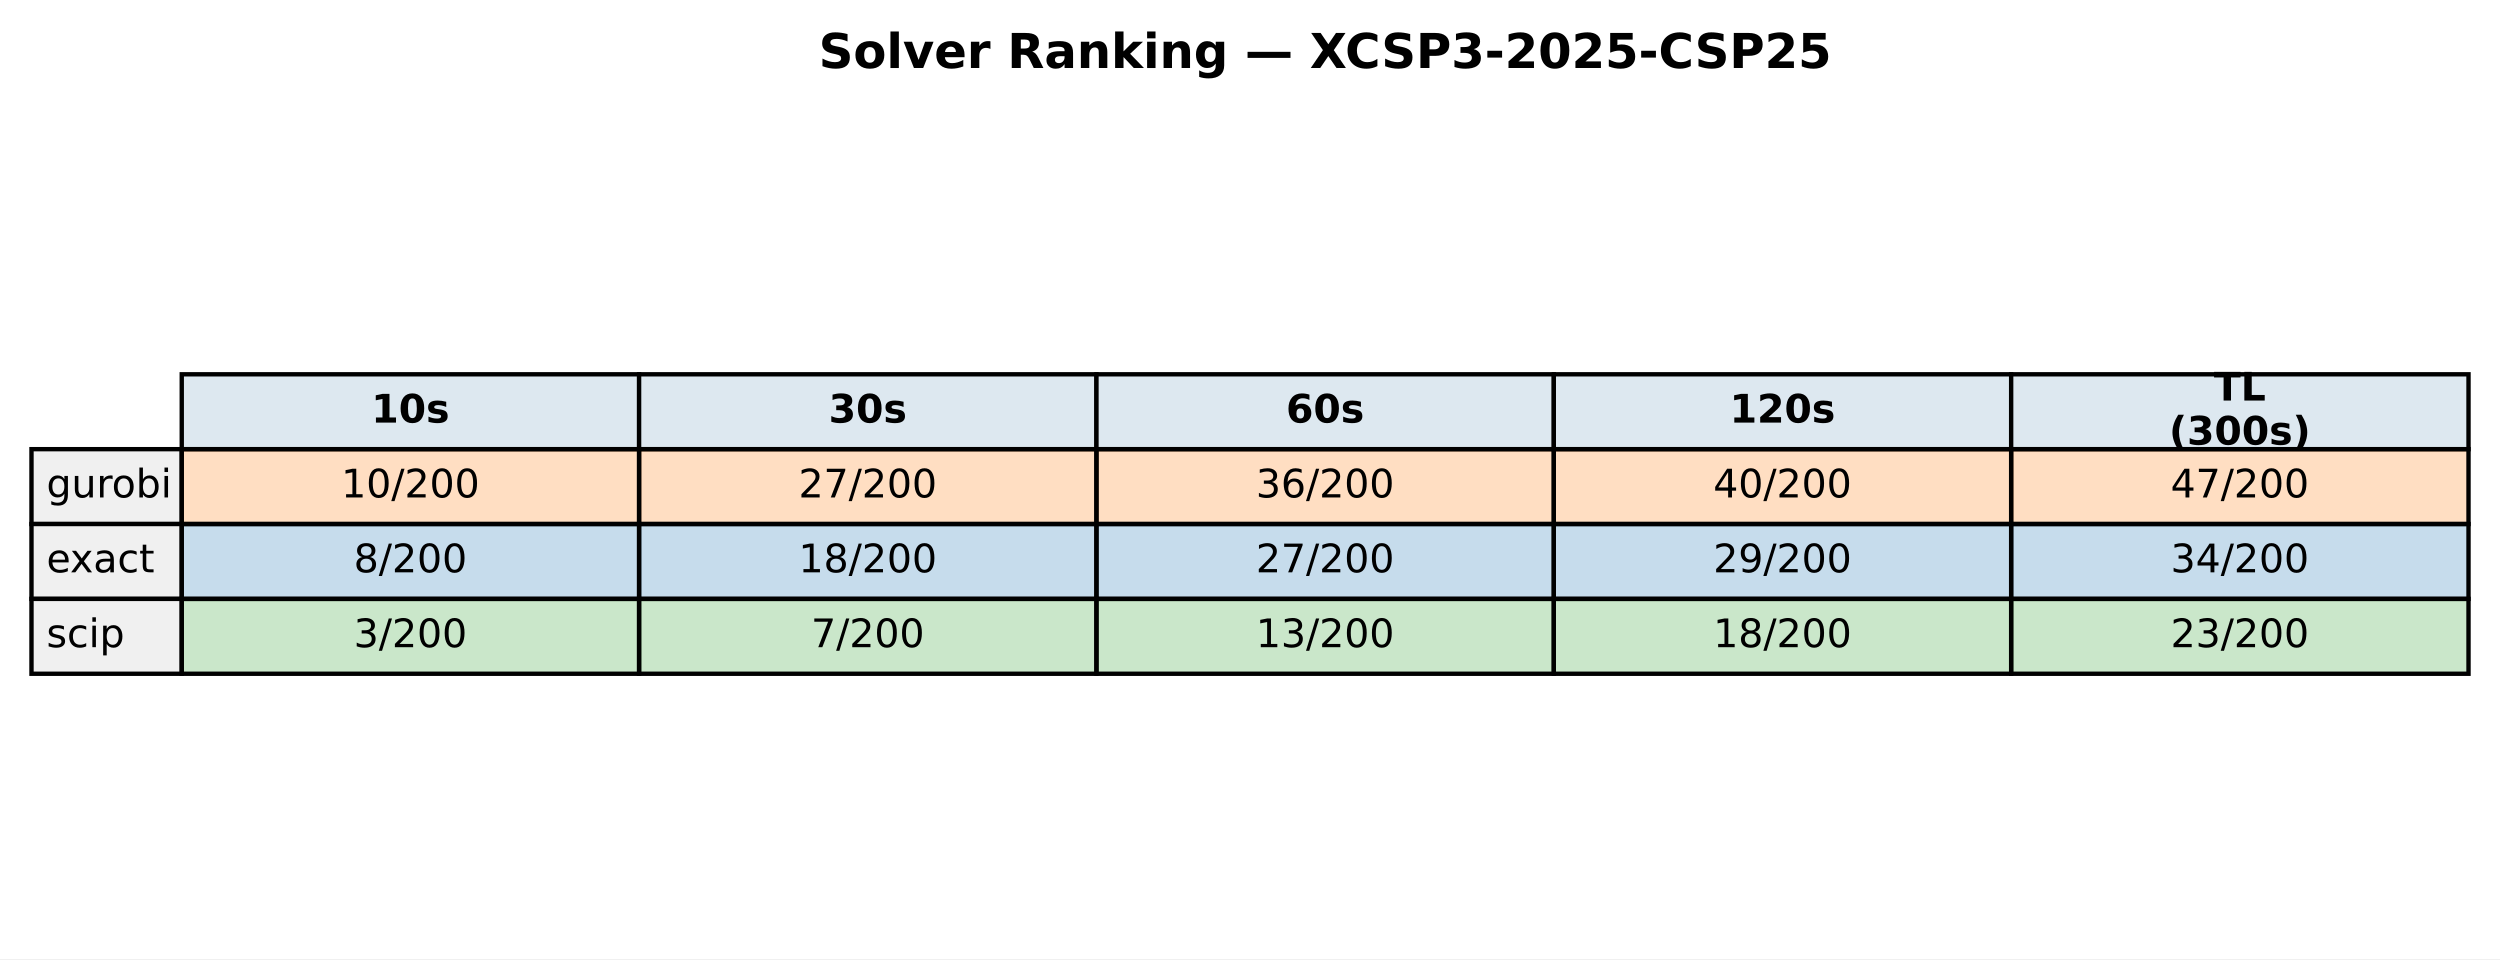
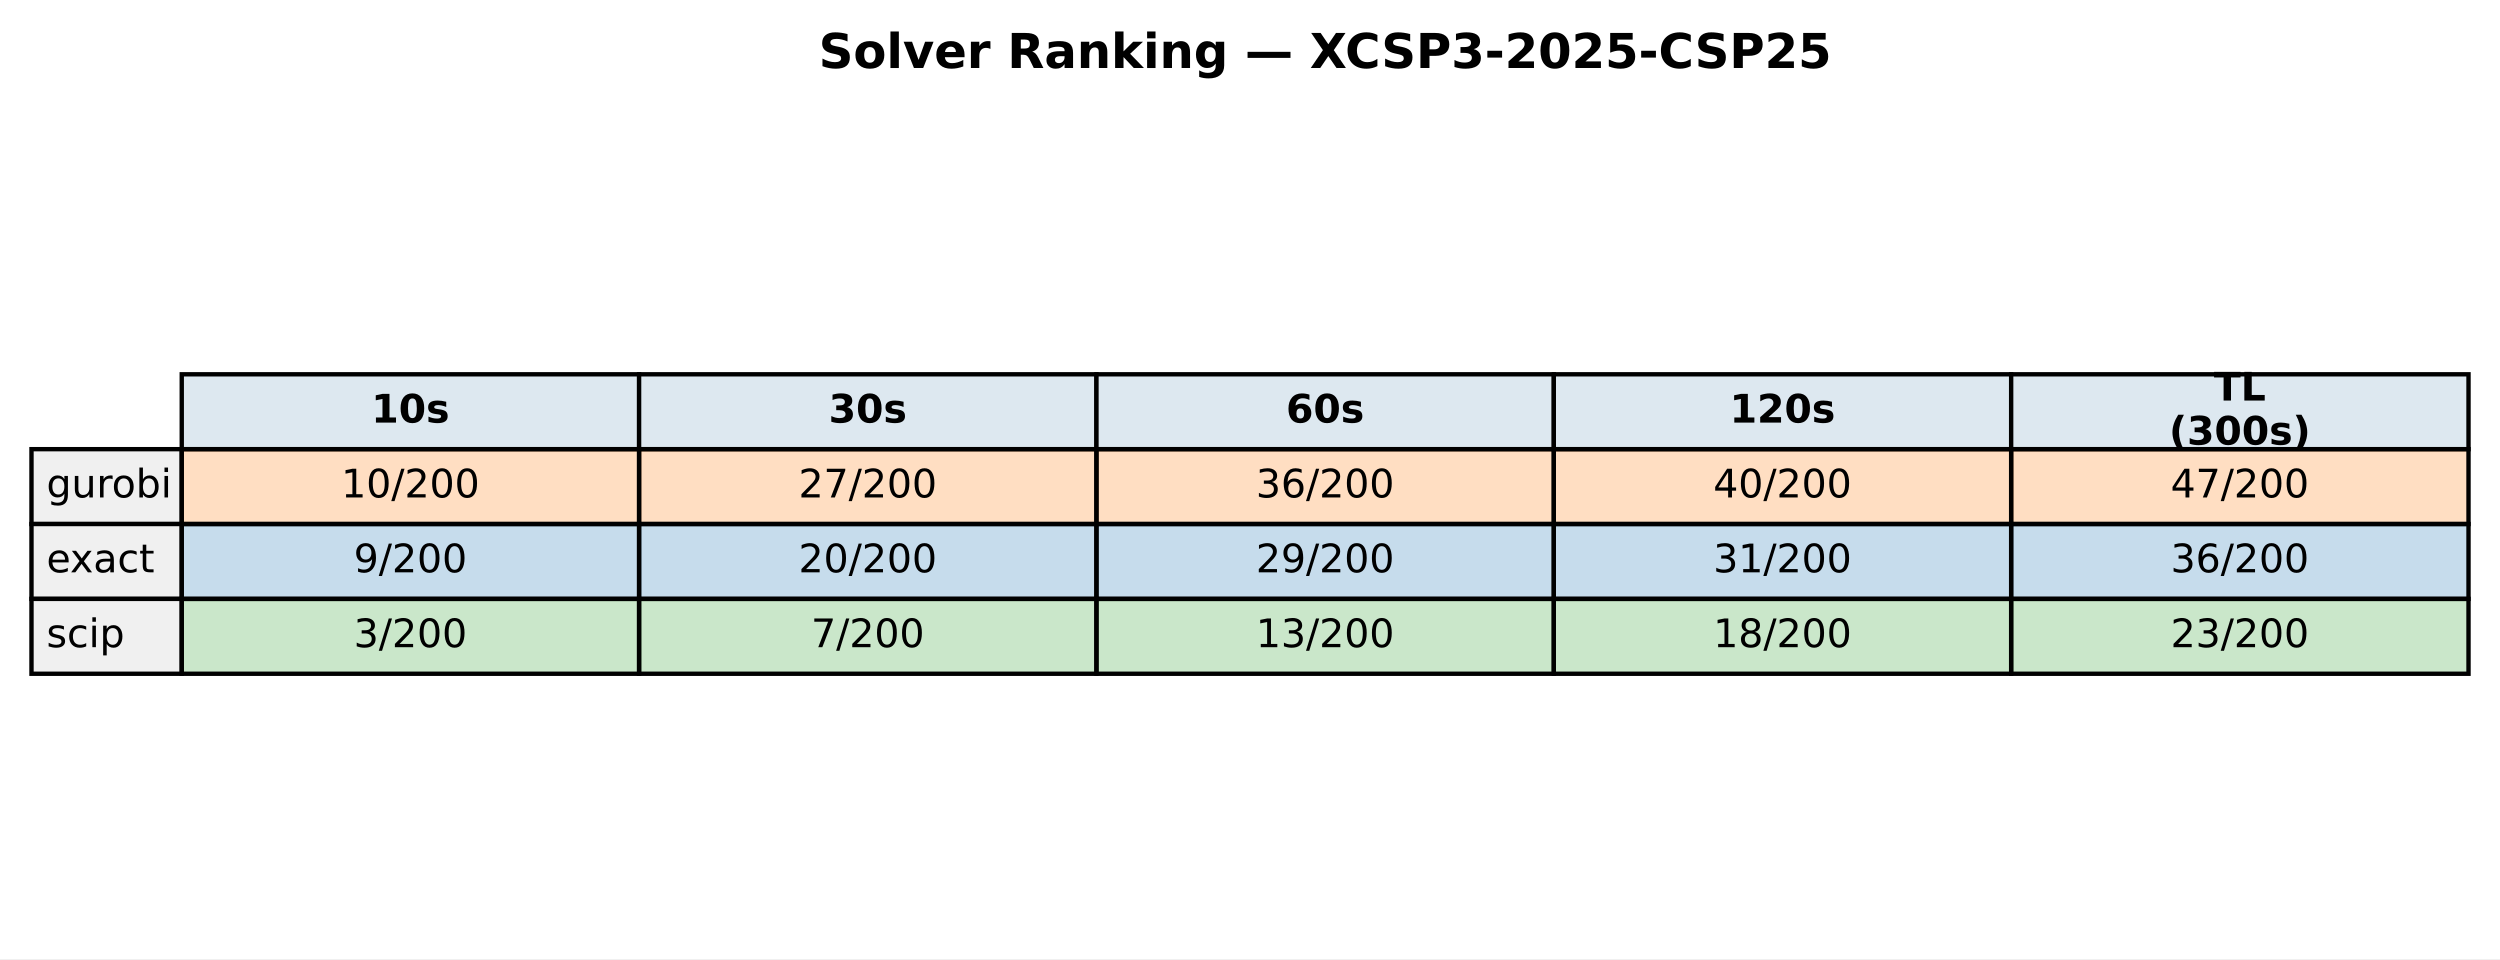
<svg xmlns="http://www.w3.org/2000/svg" xmlns:xlink="http://www.w3.org/1999/xlink" width="571.72pt" height="219.318pt" viewBox="0 0 571.72 219.318" version="1.1">
  <defs>
    <style type="text/css">*{stroke-linejoin: round; stroke-linecap: butt}</style>
  </defs>
  <g id="figure_1">
    <g id="patch_1">
      <path d="M 0 219.318  L 571.72 219.318  L 571.72 0  L 0 0  z " style="fill: #ffffff" />
    </g>
    <g id="axes_1">
      <g id="table_1">
        <g id="patch_2">
          <path d="M 41.563 102.718  L 146.154 102.718  L 146.154 85.597  L 41.563 85.597  z " style="fill: #dde8f0; stroke: #000000; stroke-linejoin: miter" />
        </g>
        <g id="text_1">
          <g transform="translate(84.91809 96.64083) scale(0.09 -0.09)">
            <defs>
              <path id="DejaVuSans-Bold-31" d="M 750 831  L 1813 831  L 1813 3847  L 722 3622  L 722 4441  L 1806 4666  L 2950 4666  L 2950 831  L 4013 831  L 4013 0  L 750 0  L 750 831  z " transform="scale(0.015625)" />
              <path id="DejaVuSans-Bold-30" d="M 2944 2338  Q 2944 3213 2780 3570  Q 2616 3928 2228 3928  Q 1841 3928 1675 3570  Q 1509 3213 1509 2338  Q 1509 1453 1675 1090  Q 1841 728 2228 728  Q 2613 728 2778 1090  Q 2944 1453 2944 2338  z M 4147 2328  Q 4147 1169 3647 539  Q 3147 -91 2228 -91  Q 1306 -91 806 539  Q 306 1169 306 2328  Q 306 3491 806 4120  Q 1306 4750 2228 4750  Q 3147 4750 3647 4120  Q 4147 3491 4147 2328  z " transform="scale(0.015625)" />
              <path id="DejaVuSans-Bold-73" d="M 3272 3391  L 3272 2541  Q 2913 2691 2578 2766  Q 2244 2841 1947 2841  Q 1628 2841 1473 2761  Q 1319 2681 1319 2516  Q 1319 2381 1436 2309  Q 1553 2238 1856 2203  L 2053 2175  Q 2913 2066 3209 1816  Q 3506 1566 3506 1031  Q 3506 472 3093 190  Q 2681 -91 1863 -91  Q 1516 -91 1145 -36  Q 775 19 384 128  L 384 978  Q 719 816 1070 734  Q 1422 653 1784 653  Q 2113 653 2278 743  Q 2444 834 2444 1013  Q 2444 1163 2330 1236  Q 2216 1309 1875 1350  L 1678 1375  Q 931 1469 631 1722  Q 331 1975 331 2491  Q 331 3047 712 3315  Q 1094 3584 1881 3584  Q 2191 3584 2531 3537  Q 2872 3491 3272 3391  z " transform="scale(0.015625)" />
            </defs>
            <use xlink:href="#DejaVuSans-Bold-31" />
            <use xlink:href="#DejaVuSans-Bold-30" transform="translate(69.58008 0)" />
            <use xlink:href="#DejaVuSans-Bold-73" transform="translate(139.1602 0)" />
          </g>
        </g>
        <g id="patch_3">
          <path d="M 146.154 102.718  L 250.746 102.718  L 250.746 85.597  L 146.154 85.597  z " style="fill: #dde8f0; stroke: #000000; stroke-linejoin: miter" />
        </g>
        <g id="text_2">
          <g transform="translate(189.5096 96.64083) scale(0.09 -0.09)">
            <defs>
              <path id="DejaVuSans-Bold-33" d="M 2981 2516  Q 3453 2394 3698 2092  Q 3944 1791 3944 1325  Q 3944 631 3412 270  Q 2881 -91 1863 -91  Q 1503 -91 1142 -33  Q 781 25 428 141  L 428 1069  Q 766 900 1098 814  Q 1431 728 1753 728  Q 2231 728 2486 893  Q 2741 1059 2741 1369  Q 2741 1688 2480 1852  Q 2219 2016 1709 2016  L 1228 2016  L 1228 2791  L 1734 2791  Q 2188 2791 2409 2933  Q 2631 3075 2631 3366  Q 2631 3634 2415 3781  Q 2200 3928 1806 3928  Q 1516 3928 1219 3862  Q 922 3797 628 3669  L 628 4550  Q 984 4650 1334 4700  Q 1684 4750 2022 4750  Q 2931 4750 3382 4451  Q 3834 4153 3834 3553  Q 3834 3144 3618 2883  Q 3403 2622 2981 2516  z " transform="scale(0.015625)" />
            </defs>
            <use xlink:href="#DejaVuSans-Bold-33" />
            <use xlink:href="#DejaVuSans-Bold-30" transform="translate(69.58008 0)" />
            <use xlink:href="#DejaVuSans-Bold-73" transform="translate(139.1602 0)" />
          </g>
        </g>
        <g id="patch_4">
          <path d="M 250.746 102.718  L 355.337 102.718  L 355.337 85.597  L 250.746 85.597  z " style="fill: #dde8f0; stroke: #000000; stroke-linejoin: miter" />
        </g>
        <g id="text_3">
          <g transform="translate(294.1011 96.64083) scale(0.09 -0.09)">
            <defs>
              <path id="DejaVuSans-Bold-36" d="M 2316 2303  Q 2000 2303 1842 2098  Q 1684 1894 1684 1484  Q 1684 1075 1842 870  Q 2000 666 2316 666  Q 2634 666 2792 870  Q 2950 1075 2950 1484  Q 2950 1894 2792 2098  Q 2634 2303 2316 2303  z M 3803 4544  L 3803 3681  Q 3506 3822 3243 3889  Q 2981 3956 2731 3956  Q 2194 3956 1894 3657  Q 1594 3359 1544 2772  Q 1750 2925 1990 3001  Q 2231 3078 2516 3078  Q 3231 3078 3670 2659  Q 4109 2241 4109 1563  Q 4109 813 3618 361  Q 3128 -91 2303 -91  Q 1394 -91 895 523  Q 397 1138 397 2266  Q 397 3422 980 4083  Q 1563 4744 2578 4744  Q 2900 4744 3203 4694  Q 3506 4644 3803 4544  z " transform="scale(0.015625)" />
            </defs>
            <use xlink:href="#DejaVuSans-Bold-36" />
            <use xlink:href="#DejaVuSans-Bold-30" transform="translate(69.58008 0)" />
            <use xlink:href="#DejaVuSans-Bold-73" transform="translate(139.1602 0)" />
          </g>
        </g>
        <g id="patch_5">
          <path d="M 355.337 102.718  L 459.929 102.718  L 459.929 85.597  L 355.337 85.597  z " style="fill: #dde8f0; stroke: #000000; stroke-linejoin: miter" />
        </g>
        <g id="text_4">
          <g transform="translate(395.5616 96.64083) scale(0.09 -0.09)">
            <defs>
              <path id="DejaVuSans-Bold-32" d="M 1844 884  L 3897 884  L 3897 0  L 506 0  L 506 884  L 2209 2388  Q 2438 2594 2547 2791  Q 2656 2988 2656 3200  Q 2656 3528 2436 3728  Q 2216 3928 1850 3928  Q 1569 3928 1234 3808  Q 900 3688 519 3450  L 519 4475  Q 925 4609 1322 4679  Q 1719 4750 2100 4750  Q 2938 4750 3402 4381  Q 3866 4013 3866 3353  Q 3866 2972 3669 2642  Q 3472 2313 2841 1759  L 1844 884  z " transform="scale(0.015625)" />
            </defs>
            <use xlink:href="#DejaVuSans-Bold-31" />
            <use xlink:href="#DejaVuSans-Bold-32" transform="translate(69.58008 0)" />
            <use xlink:href="#DejaVuSans-Bold-30" transform="translate(139.1602 0)" />
            <use xlink:href="#DejaVuSans-Bold-73" transform="translate(208.7402 0)" />
          </g>
        </g>
        <g id="patch_6">
          <path d="M 459.929 102.718  L 564.52 102.718  L 564.52 85.597  L 459.929 85.597  z " style="fill: #dde8f0; stroke: #000000; stroke-linejoin: miter" />
        </g>
        <g id="text_5">
          <g transform="translate(506.2872 91.60181) scale(0.09 -0.09)">
            <defs>
              <path id="DejaVuSans-Bold-54" d="M 31 4666  L 4331 4666  L 4331 3756  L 2784 3756  L 2784 0  L 1581 0  L 1581 3756  L 31 3756  L 31 4666  z " transform="scale(0.015625)" />
              <path id="DejaVuSans-Bold-4c" d="M 588 4666  L 1791 4666  L 1791 909  L 3903 909  L 3903 0  L 588 0  L 588 4666  z " transform="scale(0.015625)" />
            </defs>
            <use xlink:href="#DejaVuSans-Bold-54" />
            <use xlink:href="#DejaVuSans-Bold-4c" transform="translate(68.21289 0)" />
          </g>
          <g transform="translate(496.0399 101.6798) scale(0.09 -0.09)">
            <defs>
              <path id="DejaVuSans-Bold-28" d="M 2413 -844  L 1484 -844  Q 1006 -72 778 623  Q 550 1319 550 2003  Q 550 2688 779 3389  Q 1009 4091 1484 4856  L 2413 4856  Q 2013 4116 1813 3408  Q 1613 2700 1613 2009  Q 1613 1319 1811 609  Q 2009 -100 2413 -844  z " transform="scale(0.015625)" />
              <path id="DejaVuSans-Bold-29" d="M 513 -844  Q 913 -100 1113 609  Q 1313 1319 1313 2009  Q 1313 2700 1113 3408  Q 913 4116 513 4856  L 1441 4856  Q 1916 4091 2145 3389  Q 2375 2688 2375 2003  Q 2375 1319 2147 623  Q 1919 -72 1441 -844  L 513 -844  z " transform="scale(0.015625)" />
            </defs>
            <use xlink:href="#DejaVuSans-Bold-28" />
            <use xlink:href="#DejaVuSans-Bold-33" transform="translate(45.70312 0)" />
            <use xlink:href="#DejaVuSans-Bold-30" transform="translate(115.2832 0)" />
            <use xlink:href="#DejaVuSans-Bold-30" transform="translate(184.8633 0)" />
            <use xlink:href="#DejaVuSans-Bold-73" transform="translate(254.4434 0)" />
            <use xlink:href="#DejaVuSans-Bold-29" transform="translate(313.9648 0)" />
          </g>
        </g>
        <g id="patch_7">
          <path d="M 7.2 119.838  L 41.563 119.838  L 41.563 102.718  L 7.2 102.718  z " style="fill: #f0f0f0; stroke: #000000; stroke-linejoin: miter" />
        </g>
        <g id="text_6">
          <g transform="translate(10.63626 113.7614) scale(0.09 -0.09)">
            <defs>
              <path id="DejaVuSans-67" d="M 2906 1791  Q 2906 2416 2648 2759  Q 2391 3103 1925 3103  Q 1463 3103 1205 2759  Q 947 2416 947 1791  Q 947 1169 1205 825  Q 1463 481 1925 481  Q 2391 481 2648 825  Q 2906 1169 2906 1791  z M 3481 434  Q 3481 -459 3084 -895  Q 2688 -1331 1869 -1331  Q 1566 -1331 1297 -1286  Q 1028 -1241 775 -1147  L 775 -588  Q 1028 -725 1275 -790  Q 1522 -856 1778 -856  Q 2344 -856 2625 -561  Q 2906 -266 2906 331  L 2906 616  Q 2728 306 2450 153  Q 2172 0 1784 0  Q 1141 0 747 490  Q 353 981 353 1791  Q 353 2603 747 3093  Q 1141 3584 1784 3584  Q 2172 3584 2450 3431  Q 2728 3278 2906 2969  L 2906 3500  L 3481 3500  L 3481 434  z " transform="scale(0.015625)" />
              <path id="DejaVuSans-75" d="M 544 1381  L 544 3500  L 1119 3500  L 1119 1403  Q 1119 906 1312 657  Q 1506 409 1894 409  Q 2359 409 2629 706  Q 2900 1003 2900 1516  L 2900 3500  L 3475 3500  L 3475 0  L 2900 0  L 2900 538  Q 2691 219 2414 64  Q 2138 -91 1772 -91  Q 1169 -91 856 284  Q 544 659 544 1381  z M 1991 3584  L 1991 3584  z " transform="scale(0.015625)" />
              <path id="DejaVuSans-72" d="M 2631 2963  Q 2534 3019 2420 3045  Q 2306 3072 2169 3072  Q 1681 3072 1420 2755  Q 1159 2438 1159 1844  L 1159 0  L 581 0  L 581 3500  L 1159 3500  L 1159 2956  Q 1341 3275 1631 3429  Q 1922 3584 2338 3584  Q 2397 3584 2469 3576  Q 2541 3569 2628 3553  L 2631 2963  z " transform="scale(0.015625)" />
              <path id="DejaVuSans-6f" d="M 1959 3097  Q 1497 3097 1228 2736  Q 959 2375 959 1747  Q 959 1119 1226 758  Q 1494 397 1959 397  Q 2419 397 2687 759  Q 2956 1122 2956 1747  Q 2956 2369 2687 2733  Q 2419 3097 1959 3097  z M 1959 3584  Q 2709 3584 3137 3096  Q 3566 2609 3566 1747  Q 3566 888 3137 398  Q 2709 -91 1959 -91  Q 1206 -91 779 398  Q 353 888 353 1747  Q 353 2609 779 3096  Q 1206 3584 1959 3584  z " transform="scale(0.015625)" />
              <path id="DejaVuSans-62" d="M 3116 1747  Q 3116 2381 2855 2742  Q 2594 3103 2138 3103  Q 1681 3103 1420 2742  Q 1159 2381 1159 1747  Q 1159 1113 1420 752  Q 1681 391 2138 391  Q 2594 391 2855 752  Q 3116 1113 3116 1747  z M 1159 2969  Q 1341 3281 1617 3432  Q 1894 3584 2278 3584  Q 2916 3584 3314 3078  Q 3713 2572 3713 1747  Q 3713 922 3314 415  Q 2916 -91 2278 -91  Q 1894 -91 1617 61  Q 1341 213 1159 525  L 1159 0  L 581 0  L 581 4863  L 1159 4863  L 1159 2969  z " transform="scale(0.015625)" />
              <path id="DejaVuSans-69" d="M 603 3500  L 1178 3500  L 1178 0  L 603 0  L 603 3500  z M 603 4863  L 1178 4863  L 1178 4134  L 603 4134  L 603 4863  z " transform="scale(0.015625)" />
            </defs>
            <use xlink:href="#DejaVuSans-67" />
            <use xlink:href="#DejaVuSans-75" transform="translate(63.47656 0)" />
            <use xlink:href="#DejaVuSans-72" transform="translate(126.8555 0)" />
            <use xlink:href="#DejaVuSans-6f" transform="translate(165.7188 0)" />
            <use xlink:href="#DejaVuSans-62" transform="translate(226.9004 0)" />
            <use xlink:href="#DejaVuSans-69" transform="translate(290.377 0)" />
          </g>
        </g>
        <g id="patch_8">
          <path d="M 41.563 119.838  L 146.154 119.838  L 146.154 102.718  L 41.563 102.718  z " style="fill: #ff7f0e; fill-opacity: 0.25; stroke: #000000; stroke-linejoin: miter" />
        </g>
        <g id="text_7">
          <g transform="translate(78.02676 113.7614) scale(0.09 -0.09)">
            <defs>
              <path id="DejaVuSans-31" d="M 794 531  L 1825 531  L 1825 4091  L 703 3866  L 703 4441  L 1819 4666  L 2450 4666  L 2450 531  L 3481 531  L 3481 0  L 794 0  L 794 531  z " transform="scale(0.015625)" />
              <path id="DejaVuSans-30" d="M 2034 4250  Q 1547 4250 1301 3770  Q 1056 3291 1056 2328  Q 1056 1369 1301 889  Q 1547 409 2034 409  Q 2525 409 2770 889  Q 3016 1369 3016 2328  Q 3016 3291 2770 3770  Q 2525 4250 2034 4250  z M 2034 4750  Q 2819 4750 3233 4129  Q 3647 3509 3647 2328  Q 3647 1150 3233 529  Q 2819 -91 2034 -91  Q 1250 -91 836 529  Q 422 1150 422 2328  Q 422 3509 836 4129  Q 1250 4750 2034 4750  z " transform="scale(0.015625)" />
              <path id="DejaVuSans-2f" d="M 1625 4666  L 2156 4666  L 531 -594  L 0 -594  L 1625 4666  z " transform="scale(0.015625)" />
              <path id="DejaVuSans-32" d="M 1228 531  L 3431 531  L 3431 0  L 469 0  L 469 531  Q 828 903 1448 1529  Q 2069 2156 2228 2338  Q 2531 2678 2651 2914  Q 2772 3150 2772 3378  Q 2772 3750 2511 3984  Q 2250 4219 1831 4219  Q 1534 4219 1204 4116  Q 875 4013 500 3803  L 500 4441  Q 881 4594 1212 4672  Q 1544 4750 1819 4750  Q 2544 4750 2975 4387  Q 3406 4025 3406 3419  Q 3406 3131 3298 2873  Q 3191 2616 2906 2266  Q 2828 2175 2409 1742  Q 1991 1309 1228 531  z " transform="scale(0.015625)" />
            </defs>
            <use xlink:href="#DejaVuSans-31" />
            <use xlink:href="#DejaVuSans-30" transform="translate(63.62305 0)" />
            <use xlink:href="#DejaVuSans-2f" transform="translate(127.2461 0)" />
            <use xlink:href="#DejaVuSans-32" transform="translate(160.9375 0)" />
            <use xlink:href="#DejaVuSans-30" transform="translate(224.5605 0)" />
            <use xlink:href="#DejaVuSans-30" transform="translate(288.1836 0)" />
          </g>
        </g>
        <g id="patch_9">
          <path d="M 146.154 119.838  L 250.746 119.838  L 250.746 102.718  L 146.154 102.718  z " style="fill: #ff7f0e; fill-opacity: 0.25; stroke: #000000; stroke-linejoin: miter" />
        </g>
        <g id="text_8">
          <g transform="translate(182.6183 113.7614) scale(0.09 -0.09)">
            <defs>
              <path id="DejaVuSans-37" d="M 525 4666  L 3525 4666  L 3525 4397  L 1831 0  L 1172 0  L 2766 4134  L 525 4134  L 525 4666  z " transform="scale(0.015625)" />
            </defs>
            <use xlink:href="#DejaVuSans-32" />
            <use xlink:href="#DejaVuSans-37" transform="translate(63.62305 0)" />
            <use xlink:href="#DejaVuSans-2f" transform="translate(127.2461 0)" />
            <use xlink:href="#DejaVuSans-32" transform="translate(160.9375 0)" />
            <use xlink:href="#DejaVuSans-30" transform="translate(224.5605 0)" />
            <use xlink:href="#DejaVuSans-30" transform="translate(288.1836 0)" />
          </g>
        </g>
        <g id="patch_10">
          <path d="M 250.746 119.838  L 355.337 119.838  L 355.337 102.718  L 250.746 102.718  z " style="fill: #ff7f0e; fill-opacity: 0.25; stroke: #000000; stroke-linejoin: miter" />
        </g>
        <g id="text_9">
          <g transform="translate(287.2098 113.7614) scale(0.09 -0.09)">
            <defs>
              <path id="DejaVuSans-33" d="M 2597 2516  Q 3050 2419 3304 2112  Q 3559 1806 3559 1356  Q 3559 666 3084 287  Q 2609 -91 1734 -91  Q 1441 -91 1130 -33  Q 819 25 488 141  L 488 750  Q 750 597 1062 519  Q 1375 441 1716 441  Q 2309 441 2620 675  Q 2931 909 2931 1356  Q 2931 1769 2642 2001  Q 2353 2234 1838 2234  L 1294 2234  L 1294 2753  L 1863 2753  Q 2328 2753 2575 2939  Q 2822 3125 2822 3475  Q 2822 3834 2567 4026  Q 2313 4219 1838 4219  Q 1578 4219 1281 4162  Q 984 4106 628 3988  L 628 4550  Q 988 4650 1302 4700  Q 1616 4750 1894 4750  Q 2613 4750 3031 4423  Q 3450 4097 3450 3541  Q 3450 3153 3228 2886  Q 3006 2619 2597 2516  z " transform="scale(0.015625)" />
              <path id="DejaVuSans-36" d="M 2113 2584  Q 1688 2584 1439 2293  Q 1191 2003 1191 1497  Q 1191 994 1439 701  Q 1688 409 2113 409  Q 2538 409 2786 701  Q 3034 994 3034 1497  Q 3034 2003 2786 2293  Q 2538 2584 2113 2584  z M 3366 4563  L 3366 3988  Q 3128 4100 2886 4159  Q 2644 4219 2406 4219  Q 1781 4219 1451 3797  Q 1122 3375 1075 2522  Q 1259 2794 1537 2939  Q 1816 3084 2150 3084  Q 2853 3084 3261 2657  Q 3669 2231 3669 1497  Q 3669 778 3244 343  Q 2819 -91 2113 -91  Q 1303 -91 875 529  Q 447 1150 447 2328  Q 447 3434 972 4092  Q 1497 4750 2381 4750  Q 2619 4750 2861 4703  Q 3103 4656 3366 4563  z " transform="scale(0.015625)" />
            </defs>
            <use xlink:href="#DejaVuSans-33" />
            <use xlink:href="#DejaVuSans-36" transform="translate(63.62305 0)" />
            <use xlink:href="#DejaVuSans-2f" transform="translate(127.2461 0)" />
            <use xlink:href="#DejaVuSans-32" transform="translate(160.9375 0)" />
            <use xlink:href="#DejaVuSans-30" transform="translate(224.5605 0)" />
            <use xlink:href="#DejaVuSans-30" transform="translate(288.1836 0)" />
          </g>
        </g>
        <g id="patch_11">
          <path d="M 355.337 119.838  L 459.929 119.838  L 459.929 102.718  L 355.337 102.718  z " style="fill: #ff7f0e; fill-opacity: 0.25; stroke: #000000; stroke-linejoin: miter" />
        </g>
        <g id="text_10">
          <g transform="translate(391.8013 113.7614) scale(0.09 -0.09)">
            <defs>
              <path id="DejaVuSans-34" d="M 2419 4116  L 825 1625  L 2419 1625  L 2419 4116  z M 2253 4666  L 3047 4666  L 3047 1625  L 3713 1625  L 3713 1100  L 3047 1100  L 3047 0  L 2419 0  L 2419 1100  L 313 1100  L 313 1709  L 2253 4666  z " transform="scale(0.015625)" />
            </defs>
            <use xlink:href="#DejaVuSans-34" />
            <use xlink:href="#DejaVuSans-30" transform="translate(63.62305 0)" />
            <use xlink:href="#DejaVuSans-2f" transform="translate(127.2461 0)" />
            <use xlink:href="#DejaVuSans-32" transform="translate(160.9375 0)" />
            <use xlink:href="#DejaVuSans-30" transform="translate(224.5605 0)" />
            <use xlink:href="#DejaVuSans-30" transform="translate(288.1836 0)" />
          </g>
        </g>
        <g id="patch_12">
          <path d="M 459.929 119.838  L 564.52 119.838  L 564.52 102.718  L 459.929 102.718  z " style="fill: #ff7f0e; fill-opacity: 0.25; stroke: #000000; stroke-linejoin: miter" />
        </g>
        <g id="text_11">
          <g transform="translate(496.3928 113.7614) scale(0.09 -0.09)">
            <use xlink:href="#DejaVuSans-34" />
            <use xlink:href="#DejaVuSans-37" transform="translate(63.62305 0)" />
            <use xlink:href="#DejaVuSans-2f" transform="translate(127.2461 0)" />
            <use xlink:href="#DejaVuSans-32" transform="translate(160.9375 0)" />
            <use xlink:href="#DejaVuSans-30" transform="translate(224.5605 0)" />
            <use xlink:href="#DejaVuSans-30" transform="translate(288.1836 0)" />
          </g>
        </g>
        <g id="patch_13">
          <path d="M 7.2 136.959  L 41.563 136.959  L 41.563 119.838  L 7.2 119.838  z " style="fill: #f0f0f0; stroke: #000000; stroke-linejoin: miter" />
        </g>
        <g id="text_12">
          <g transform="translate(10.63626 130.882) scale(0.09 -0.09)">
            <defs>
              <path id="DejaVuSans-65" d="M 3597 1894  L 3597 1613  L 953 1613  Q 991 1019 1311 708  Q 1631 397 2203 397  Q 2534 397 2845 478  Q 3156 559 3463 722  L 3463 178  Q 3153 47 2828 -22  Q 2503 -91 2169 -91  Q 1331 -91 842 396  Q 353 884 353 1716  Q 353 2575 817 3079  Q 1281 3584 2069 3584  Q 2775 3584 3186 3129  Q 3597 2675 3597 1894  z M 3022 2063  Q 3016 2534 2758 2815  Q 2500 3097 2075 3097  Q 1594 3097 1305 2825  Q 1016 2553 972 2059  L 3022 2063  z " transform="scale(0.015625)" />
              <path id="DejaVuSans-78" d="M 3513 3500  L 2247 1797  L 3578 0  L 2900 0  L 1881 1375  L 863 0  L 184 0  L 1544 1831  L 300 3500  L 978 3500  L 1906 2253  L 2834 3500  L 3513 3500  z " transform="scale(0.015625)" />
              <path id="DejaVuSans-61" d="M 2194 1759  Q 1497 1759 1228 1600  Q 959 1441 959 1056  Q 959 750 1161 570  Q 1363 391 1709 391  Q 2188 391 2477 730  Q 2766 1069 2766 1631  L 2766 1759  L 2194 1759  z M 3341 1997  L 3341 0  L 2766 0  L 2766 531  Q 2569 213 2275 61  Q 1981 -91 1556 -91  Q 1019 -91 701 211  Q 384 513 384 1019  Q 384 1609 779 1909  Q 1175 2209 1959 2209  L 2766 2209  L 2766 2266  Q 2766 2663 2505 2880  Q 2244 3097 1772 3097  Q 1472 3097 1187 3025  Q 903 2953 641 2809  L 641 3341  Q 956 3463 1253 3523  Q 1550 3584 1831 3584  Q 2591 3584 2966 3190  Q 3341 2797 3341 1997  z " transform="scale(0.015625)" />
              <path id="DejaVuSans-63" d="M 3122 3366  L 3122 2828  Q 2878 2963 2633 3030  Q 2388 3097 2138 3097  Q 1578 3097 1268 2742  Q 959 2388 959 1747  Q 959 1106 1268 751  Q 1578 397 2138 397  Q 2388 397 2633 464  Q 2878 531 3122 666  L 3122 134  Q 2881 22 2623 -34  Q 2366 -91 2075 -91  Q 1284 -91 818 406  Q 353 903 353 1747  Q 353 2603 823 3093  Q 1294 3584 2113 3584  Q 2378 3584 2631 3529  Q 2884 3475 3122 3366  z " transform="scale(0.015625)" />
              <path id="DejaVuSans-74" d="M 1172 4494  L 1172 3500  L 2356 3500  L 2356 3053  L 1172 3053  L 1172 1153  Q 1172 725 1289 603  Q 1406 481 1766 481  L 2356 481  L 2356 0  L 1766 0  Q 1100 0 847 248  Q 594 497 594 1153  L 594 3053  L 172 3053  L 172 3500  L 594 3500  L 594 4494  L 1172 4494  z " transform="scale(0.015625)" />
            </defs>
            <use xlink:href="#DejaVuSans-65" />
            <use xlink:href="#DejaVuSans-78" transform="translate(59.77344 0)" />
            <use xlink:href="#DejaVuSans-61" transform="translate(118.9531 0)" />
            <use xlink:href="#DejaVuSans-63" transform="translate(180.2324 0)" />
            <use xlink:href="#DejaVuSans-74" transform="translate(235.2129 0)" />
          </g>
        </g>
        <g id="patch_14">
          <path d="M 41.563 136.959  L 146.154 136.959  L 146.154 119.838  L 41.563 119.838  z " style="fill: #1f77b4; fill-opacity: 0.25; stroke: #000000; stroke-linejoin: miter" />
        </g>
        <g id="text_13">
          <g transform="translate(80.88989 130.882) scale(0.09 -0.09)">
            <defs>
-               <path id="DejaVuSans-38" d="M 2034 2216  Q 1584 2216 1326 1975  Q 1069 1734 1069 1313  Q 1069 891 1326 650  Q 1584 409 2034 409  Q 2484 409 2743 651  Q 3003 894 3003 1313  Q 3003 1734 2745 1975  Q 2488 2216 2034 2216  z M 1403 2484  Q 997 2584 770 2862  Q 544 3141 544 3541  Q 544 4100 942 4425  Q 1341 4750 2034 4750  Q 2731 4750 3128 4425  Q 3525 4100 3525 3541  Q 3525 3141 3298 2862  Q 3072 2584 2669 2484  Q 3125 2378 3379 2068  Q 3634 1759 3634 1313  Q 3634 634 3220 271  Q 2806 -91 2034 -91  Q 1263 -91 848 271  Q 434 634 434 1313  Q 434 1759 690 2068  Q 947 2378 1403 2484  z M 1172 3481  Q 1172 3119 1398 2916  Q 1625 2713 2034 2713  Q 2441 2713 2670 2916  Q 2900 3119 2900 3481  Q 2900 3844 2670 4047  Q 2441 4250 2034 4250  Q 1625 4250 1398 4047  Q 1172 3844 1172 3481  z " transform="scale(0.015625)" />
-             </defs>
-             <use xlink:href="#DejaVuSans-38" />
+               <path id="DejaVuSans-39" d="M 703 97  L 703 672  Q 941 559 1184 500  Q 1428 441 1663 441  Q 2288 441 2617 861  Q 2947 1281 2994 2138  Q 2813 1869 2534 1725  Q 2256 1581 1919 1581  Q 1219 1581 811 2004  Q 403 2428 403 3163  Q 403 3881 828 4315  Q 1253 4750 1959 4750  Q 2769 4750 3195 4129  Q 3622 3509 3622 2328  Q 3622 1225 3098 567  Q 2575 -91 1691 -91  Q 1453 -91 1209 -44  Q 966 3 703 97  z M 1959 2075  Q 2384 2075 2632 2365  Q 2881 2656 2881 3163  Q 2881 3666 2632 3958  Q 2384 4250 1959 4250  Q 1534 4250 1286 3958  Q 1038 3666 1038 3163  Q 1038 2656 1286 2365  Q 1534 2075 1959 2075  z " transform="scale(0.015625)" />
+             </defs>
+             <use xlink:href="#DejaVuSans-39" />
            <use xlink:href="#DejaVuSans-2f" transform="translate(63.62305 0)" />
            <use xlink:href="#DejaVuSans-32" transform="translate(97.31445 0)" />
            <use xlink:href="#DejaVuSans-30" transform="translate(160.9375 0)" />
            <use xlink:href="#DejaVuSans-30" transform="translate(224.5605 0)" />
          </g>
        </g>
        <g id="patch_15">
          <path d="M 146.154 136.959  L 250.746 136.959  L 250.746 119.838  L 146.154 119.838  z " style="fill: #1f77b4; fill-opacity: 0.25; stroke: #000000; stroke-linejoin: miter" />
        </g>
        <g id="text_14">
          <g transform="translate(182.6183 130.882) scale(0.09 -0.09)">
-             <use xlink:href="#DejaVuSans-31" />
-             <use xlink:href="#DejaVuSans-38" transform="translate(63.62305 0)" />
+             <use xlink:href="#DejaVuSans-32" />
+             <use xlink:href="#DejaVuSans-30" transform="translate(63.62305 0)" />
            <use xlink:href="#DejaVuSans-2f" transform="translate(127.2461 0)" />
            <use xlink:href="#DejaVuSans-32" transform="translate(160.9375 0)" />
            <use xlink:href="#DejaVuSans-30" transform="translate(224.5605 0)" />
            <use xlink:href="#DejaVuSans-30" transform="translate(288.1836 0)" />
          </g>
        </g>
        <g id="patch_16">
          <path d="M 250.746 136.959  L 355.337 136.959  L 355.337 119.838  L 250.746 119.838  z " style="fill: #1f77b4; fill-opacity: 0.25; stroke: #000000; stroke-linejoin: miter" />
        </g>
        <g id="text_15">
          <g transform="translate(287.2098 130.882) scale(0.09 -0.09)">
            <use xlink:href="#DejaVuSans-32" />
-             <use xlink:href="#DejaVuSans-37" transform="translate(63.62305 0)" />
+             <use xlink:href="#DejaVuSans-39" transform="translate(63.62305 0)" />
            <use xlink:href="#DejaVuSans-2f" transform="translate(127.2461 0)" />
            <use xlink:href="#DejaVuSans-32" transform="translate(160.9375 0)" />
            <use xlink:href="#DejaVuSans-30" transform="translate(224.5605 0)" />
            <use xlink:href="#DejaVuSans-30" transform="translate(288.1836 0)" />
          </g>
        </g>
        <g id="patch_17">
          <path d="M 355.337 136.959  L 459.929 136.959  L 459.929 119.838  L 355.337 119.838  z " style="fill: #1f77b4; fill-opacity: 0.25; stroke: #000000; stroke-linejoin: miter" />
        </g>
        <g id="text_16">
          <g transform="translate(391.8013 130.882) scale(0.09 -0.09)">
-             <defs>
-               <path id="DejaVuSans-39" d="M 703 97  L 703 672  Q 941 559 1184 500  Q 1428 441 1663 441  Q 2288 441 2617 861  Q 2947 1281 2994 2138  Q 2813 1869 2534 1725  Q 2256 1581 1919 1581  Q 1219 1581 811 2004  Q 403 2428 403 3163  Q 403 3881 828 4315  Q 1253 4750 1959 4750  Q 2769 4750 3195 4129  Q 3622 3509 3622 2328  Q 3622 1225 3098 567  Q 2575 -91 1691 -91  Q 1453 -91 1209 -44  Q 966 3 703 97  z M 1959 2075  Q 2384 2075 2632 2365  Q 2881 2656 2881 3163  Q 2881 3666 2632 3958  Q 2384 4250 1959 4250  Q 1534 4250 1286 3958  Q 1038 3666 1038 3163  Q 1038 2656 1286 2365  Q 1534 2075 1959 2075  z " transform="scale(0.015625)" />
-             </defs>
-             <use xlink:href="#DejaVuSans-32" />
-             <use xlink:href="#DejaVuSans-39" transform="translate(63.62305 0)" />
+             <use xlink:href="#DejaVuSans-33" />
+             <use xlink:href="#DejaVuSans-31" transform="translate(63.62305 0)" />
            <use xlink:href="#DejaVuSans-2f" transform="translate(127.2461 0)" />
            <use xlink:href="#DejaVuSans-32" transform="translate(160.9375 0)" />
            <use xlink:href="#DejaVuSans-30" transform="translate(224.5605 0)" />
            <use xlink:href="#DejaVuSans-30" transform="translate(288.1836 0)" />
          </g>
        </g>
        <g id="patch_18">
          <path d="M 459.929 136.959  L 564.52 136.959  L 564.52 119.838  L 459.929 119.838  z " style="fill: #1f77b4; fill-opacity: 0.25; stroke: #000000; stroke-linejoin: miter" />
        </g>
        <g id="text_17">
          <g transform="translate(496.3928 130.882) scale(0.09 -0.09)">
            <use xlink:href="#DejaVuSans-33" />
-             <use xlink:href="#DejaVuSans-34" transform="translate(63.62305 0)" />
+             <use xlink:href="#DejaVuSans-36" transform="translate(63.62305 0)" />
            <use xlink:href="#DejaVuSans-2f" transform="translate(127.2461 0)" />
            <use xlink:href="#DejaVuSans-32" transform="translate(160.9375 0)" />
            <use xlink:href="#DejaVuSans-30" transform="translate(224.5605 0)" />
            <use xlink:href="#DejaVuSans-30" transform="translate(288.1836 0)" />
          </g>
        </g>
        <g id="patch_19">
          <path d="M 7.2 154.079  L 41.563 154.079  L 41.563 136.959  L 7.2 136.959  z " style="fill: #f0f0f0; stroke: #000000; stroke-linejoin: miter" />
        </g>
        <g id="text_18">
          <g transform="translate(10.63626 148.0026) scale(0.09 -0.09)">
            <defs>
              <path id="DejaVuSans-73" d="M 2834 3397  L 2834 2853  Q 2591 2978 2328 3040  Q 2066 3103 1784 3103  Q 1356 3103 1142 2972  Q 928 2841 928 2578  Q 928 2378 1081 2264  Q 1234 2150 1697 2047  L 1894 2003  Q 2506 1872 2764 1633  Q 3022 1394 3022 966  Q 3022 478 2636 193  Q 2250 -91 1575 -91  Q 1294 -91 989 -36  Q 684 19 347 128  L 347 722  Q 666 556 975 473  Q 1284 391 1588 391  Q 1994 391 2212 530  Q 2431 669 2431 922  Q 2431 1156 2273 1281  Q 2116 1406 1581 1522  L 1381 1569  Q 847 1681 609 1914  Q 372 2147 372 2553  Q 372 3047 722 3315  Q 1072 3584 1716 3584  Q 2034 3584 2315 3537  Q 2597 3491 2834 3397  z " transform="scale(0.015625)" />
              <path id="DejaVuSans-70" d="M 1159 525  L 1159 -1331  L 581 -1331  L 581 3500  L 1159 3500  L 1159 2969  Q 1341 3281 1617 3432  Q 1894 3584 2278 3584  Q 2916 3584 3314 3078  Q 3713 2572 3713 1747  Q 3713 922 3314 415  Q 2916 -91 2278 -91  Q 1894 -91 1617 61  Q 1341 213 1159 525  z M 3116 1747  Q 3116 2381 2855 2742  Q 2594 3103 2138 3103  Q 1681 3103 1420 2742  Q 1159 2381 1159 1747  Q 1159 1113 1420 752  Q 1681 391 2138 391  Q 2594 391 2855 752  Q 3116 1113 3116 1747  z " transform="scale(0.015625)" />
            </defs>
            <use xlink:href="#DejaVuSans-73" />
            <use xlink:href="#DejaVuSans-63" transform="translate(52.09961 0)" />
            <use xlink:href="#DejaVuSans-69" transform="translate(107.0801 0)" />
            <use xlink:href="#DejaVuSans-70" transform="translate(134.8633 0)" />
          </g>
        </g>
        <g id="patch_20">
          <path d="M 41.563 154.079  L 146.154 154.079  L 146.154 136.959  L 41.563 136.959  z " style="fill: #2ca02c; fill-opacity: 0.25; stroke: #000000; stroke-linejoin: miter" />
        </g>
        <g id="text_19">
          <g transform="translate(80.88989 148.0026) scale(0.09 -0.09)">
            <use xlink:href="#DejaVuSans-33" />
            <use xlink:href="#DejaVuSans-2f" transform="translate(63.62305 0)" />
            <use xlink:href="#DejaVuSans-32" transform="translate(97.31445 0)" />
            <use xlink:href="#DejaVuSans-30" transform="translate(160.9375 0)" />
            <use xlink:href="#DejaVuSans-30" transform="translate(224.5605 0)" />
          </g>
        </g>
        <g id="patch_21">
          <path d="M 146.154 154.079  L 250.746 154.079  L 250.746 136.959  L 146.154 136.959  z " style="fill: #2ca02c; fill-opacity: 0.25; stroke: #000000; stroke-linejoin: miter" />
        </g>
        <g id="text_20">
          <g transform="translate(185.4814 148.0026) scale(0.09 -0.09)">
            <use xlink:href="#DejaVuSans-37" />
            <use xlink:href="#DejaVuSans-2f" transform="translate(63.62305 0)" />
            <use xlink:href="#DejaVuSans-32" transform="translate(97.31445 0)" />
            <use xlink:href="#DejaVuSans-30" transform="translate(160.9375 0)" />
            <use xlink:href="#DejaVuSans-30" transform="translate(224.5605 0)" />
          </g>
        </g>
        <g id="patch_22">
          <path d="M 250.746 154.079  L 355.337 154.079  L 355.337 136.959  L 250.746 136.959  z " style="fill: #2ca02c; fill-opacity: 0.25; stroke: #000000; stroke-linejoin: miter" />
        </g>
        <g id="text_21">
          <g transform="translate(287.2098 148.0026) scale(0.09 -0.09)">
            <use xlink:href="#DejaVuSans-31" />
            <use xlink:href="#DejaVuSans-33" transform="translate(63.62305 0)" />
            <use xlink:href="#DejaVuSans-2f" transform="translate(127.2461 0)" />
            <use xlink:href="#DejaVuSans-32" transform="translate(160.9375 0)" />
            <use xlink:href="#DejaVuSans-30" transform="translate(224.5605 0)" />
            <use xlink:href="#DejaVuSans-30" transform="translate(288.1836 0)" />
          </g>
        </g>
        <g id="patch_23">
          <path d="M 355.337 154.079  L 459.929 154.079  L 459.929 136.959  L 355.337 136.959  z " style="fill: #2ca02c; fill-opacity: 0.25; stroke: #000000; stroke-linejoin: miter" />
        </g>
        <g id="text_22">
          <g transform="translate(391.8013 148.0026) scale(0.09 -0.09)">
+             <defs>
+               <path id="DejaVuSans-38" d="M 2034 2216  Q 1584 2216 1326 1975  Q 1069 1734 1069 1313  Q 1069 891 1326 650  Q 1584 409 2034 409  Q 2484 409 2743 651  Q 3003 894 3003 1313  Q 3003 1734 2745 1975  Q 2488 2216 2034 2216  z M 1403 2484  Q 997 2584 770 2862  Q 544 3141 544 3541  Q 544 4100 942 4425  Q 1341 4750 2034 4750  Q 2731 4750 3128 4425  Q 3525 4100 3525 3541  Q 3525 3141 3298 2862  Q 3072 2584 2669 2484  Q 3125 2378 3379 2068  Q 3634 1759 3634 1313  Q 3634 634 3220 271  Q 2806 -91 2034 -91  Q 1263 -91 848 271  Q 434 634 434 1313  Q 434 1759 690 2068  Q 947 2378 1403 2484  z M 1172 3481  Q 1172 3119 1398 2916  Q 1625 2713 2034 2713  Q 2441 2713 2670 2916  Q 2900 3119 2900 3481  Q 2900 3844 2670 4047  Q 2441 4250 2034 4250  Q 1625 4250 1398 4047  Q 1172 3844 1172 3481  z " transform="scale(0.015625)" />
+             </defs>
            <use xlink:href="#DejaVuSans-31" />
            <use xlink:href="#DejaVuSans-38" transform="translate(63.62305 0)" />
            <use xlink:href="#DejaVuSans-2f" transform="translate(127.2461 0)" />
            <use xlink:href="#DejaVuSans-32" transform="translate(160.9375 0)" />
            <use xlink:href="#DejaVuSans-30" transform="translate(224.5605 0)" />
            <use xlink:href="#DejaVuSans-30" transform="translate(288.1836 0)" />
          </g>
        </g>
        <g id="patch_24">
          <path d="M 459.929 154.079  L 564.52 154.079  L 564.52 136.959  L 459.929 136.959  z " style="fill: #2ca02c; fill-opacity: 0.25; stroke: #000000; stroke-linejoin: miter" />
        </g>
        <g id="text_23">
          <g transform="translate(496.3928 148.0026) scale(0.09 -0.09)">
            <use xlink:href="#DejaVuSans-32" />
            <use xlink:href="#DejaVuSans-33" transform="translate(63.62305 0)" />
            <use xlink:href="#DejaVuSans-2f" transform="translate(127.2461 0)" />
            <use xlink:href="#DejaVuSans-32" transform="translate(160.9375 0)" />
            <use xlink:href="#DejaVuSans-30" transform="translate(224.5605 0)" />
            <use xlink:href="#DejaVuSans-30" transform="translate(288.1836 0)" />
          </g>
        </g>
      </g>
      <g id="text_24">
        <g transform="translate(187.2303 15.55828) scale(0.11 -0.11)">
          <defs>
            <path id="DejaVuSans-Bold-53" d="M 3834 4519  L 3834 3531  Q 3450 3703 3084 3790  Q 2719 3878 2394 3878  Q 1963 3878 1756 3759  Q 1550 3641 1550 3391  Q 1550 3203 1689 3098  Q 1828 2994 2194 2919  L 2706 2816  Q 3484 2659 3812 2340  Q 4141 2022 4141 1434  Q 4141 663 3683 286  Q 3225 -91 2284 -91  Q 1841 -91 1394 -6  Q 947 78 500 244  L 500 1259  Q 947 1022 1364 901  Q 1781 781 2169 781  Q 2563 781 2772 912  Q 2981 1044 2981 1288  Q 2981 1506 2839 1625  Q 2697 1744 2272 1838  L 1806 1941  Q 1106 2091 782 2419  Q 459 2747 459 3303  Q 459 4000 909 4375  Q 1359 4750 2203 4750  Q 2588 4750 2994 4692  Q 3400 4634 3834 4519  z " transform="scale(0.015625)" />
            <path id="DejaVuSans-Bold-6f" d="M 2203 2784  Q 1831 2784 1636 2517  Q 1441 2250 1441 1747  Q 1441 1244 1636 976  Q 1831 709 2203 709  Q 2569 709 2762 976  Q 2956 1244 2956 1747  Q 2956 2250 2762 2517  Q 2569 2784 2203 2784  z M 2203 3584  Q 3106 3584 3614 3096  Q 4122 2609 4122 1747  Q 4122 884 3614 396  Q 3106 -91 2203 -91  Q 1297 -91 786 396  Q 275 884 275 1747  Q 275 2609 786 3096  Q 1297 3584 2203 3584  z " transform="scale(0.015625)" />
            <path id="DejaVuSans-Bold-6c" d="M 538 4863  L 1656 4863  L 1656 0  L 538 0  L 538 4863  z " transform="scale(0.015625)" />
            <path id="DejaVuSans-Bold-76" d="M 97 3500  L 1216 3500  L 2088 1081  L 2956 3500  L 4078 3500  L 2700 0  L 1472 0  L 97 3500  z " transform="scale(0.015625)" />
            <path id="DejaVuSans-Bold-65" d="M 4031 1759  L 4031 1441  L 1416 1441  Q 1456 1047 1700 850  Q 1944 653 2381 653  Q 2734 653 3104 758  Q 3475 863 3866 1075  L 3866 213  Q 3469 63 3072 -14  Q 2675 -91 2278 -91  Q 1328 -91 801 392  Q 275 875 275 1747  Q 275 2603 792 3093  Q 1309 3584 2216 3584  Q 3041 3584 3536 3087  Q 4031 2591 4031 1759  z M 2881 2131  Q 2881 2450 2695 2645  Q 2509 2841 2209 2841  Q 1884 2841 1681 2658  Q 1478 2475 1428 2131  L 2881 2131  z " transform="scale(0.015625)" />
            <path id="DejaVuSans-Bold-72" d="M 3138 2547  Q 2991 2616 2845 2648  Q 2700 2681 2553 2681  Q 2122 2681 1889 2404  Q 1656 2128 1656 1613  L 1656 0  L 538 0  L 538 3500  L 1656 3500  L 1656 2925  Q 1872 3269 2151 3426  Q 2431 3584 2822 3584  Q 2878 3584 2943 3579  Q 3009 3575 3134 3559  L 3138 2547  z " transform="scale(0.015625)" />
            <path id="DejaVuSans-Bold-20" transform="scale(0.015625)" />
            <path id="DejaVuSans-Bold-52" d="M 2297 2597  Q 2675 2597 2839 2737  Q 3003 2878 3003 3200  Q 3003 3519 2839 3656  Q 2675 3794 2297 3794  L 1791 3794  L 1791 2597  L 2297 2597  z M 1791 1766  L 1791 0  L 588 0  L 588 4666  L 2425 4666  Q 3347 4666 3776 4356  Q 4206 4047 4206 3378  Q 4206 2916 3982 2619  Q 3759 2322 3309 2181  Q 3556 2125 3751 1926  Q 3947 1728 4147 1325  L 4800 0  L 3519 0  L 2950 1159  Q 2778 1509 2601 1637  Q 2425 1766 2131 1766  L 1791 1766  z " transform="scale(0.015625)" />
            <path id="DejaVuSans-Bold-61" d="M 2106 1575  Q 1756 1575 1579 1456  Q 1403 1338 1403 1106  Q 1403 894 1545 773  Q 1688 653 1941 653  Q 2256 653 2472 879  Q 2688 1106 2688 1447  L 2688 1575  L 2106 1575  z M 3816 1997  L 3816 0  L 2688 0  L 2688 519  Q 2463 200 2181 54  Q 1900 -91 1497 -91  Q 953 -91 614 226  Q 275 544 275 1050  Q 275 1666 698 1953  Q 1122 2241 2028 2241  L 2688 2241  L 2688 2328  Q 2688 2594 2478 2717  Q 2269 2841 1825 2841  Q 1466 2841 1156 2769  Q 847 2697 581 2553  L 581 3406  Q 941 3494 1303 3539  Q 1666 3584 2028 3584  Q 2975 3584 3395 3211  Q 3816 2838 3816 1997  z " transform="scale(0.015625)" />
            <path id="DejaVuSans-Bold-6e" d="M 4056 2131  L 4056 0  L 2931 0  L 2931 347  L 2931 1631  Q 2931 2084 2911 2256  Q 2891 2428 2841 2509  Q 2775 2619 2662 2680  Q 2550 2741 2406 2741  Q 2056 2741 1856 2470  Q 1656 2200 1656 1722  L 1656 0  L 538 0  L 538 3500  L 1656 3500  L 1656 2988  Q 1909 3294 2193 3439  Q 2478 3584 2822 3584  Q 3428 3584 3742 3212  Q 4056 2841 4056 2131  z " transform="scale(0.015625)" />
            <path id="DejaVuSans-Bold-6b" d="M 538 4863  L 1656 4863  L 1656 2216  L 2944 3500  L 4244 3500  L 2534 1894  L 4378 0  L 3022 0  L 1656 1459  L 1656 0  L 538 0  L 538 4863  z " transform="scale(0.015625)" />
            <path id="DejaVuSans-Bold-69" d="M 538 3500  L 1656 3500  L 1656 0  L 538 0  L 538 3500  z M 538 4863  L 1656 4863  L 1656 3950  L 538 3950  L 538 4863  z " transform="scale(0.015625)" />
            <path id="DejaVuSans-Bold-67" d="M 2919 594  Q 2688 288 2409 144  Q 2131 0 1766 0  Q 1125 0 706 504  Q 288 1009 288 1791  Q 288 2575 706 3076  Q 1125 3578 1766 3578  Q 2131 3578 2409 3434  Q 2688 3291 2919 2981  L 2919 3500  L 4044 3500  L 4044 353  Q 4044 -491 3511 -936  Q 2978 -1381 1966 -1381  Q 1638 -1381 1331 -1331  Q 1025 -1281 716 -1178  L 716 -306  Q 1009 -475 1290 -558  Q 1572 -641 1856 -641  Q 2406 -641 2662 -400  Q 2919 -159 2919 353  L 2919 594  z M 2181 2772  Q 1834 2772 1640 2515  Q 1447 2259 1447 1791  Q 1447 1309 1634 1061  Q 1822 813 2181 813  Q 2531 813 2725 1069  Q 2919 1325 2919 1791  Q 2919 2259 2725 2515  Q 2531 2772 2181 2772  z " transform="scale(0.015625)" />
            <path id="DejaVuSans-Bold-2014" d="M 344 2156  L 6056 2156  L 6056 1350  L 344 1350  L 344 2156  z " transform="scale(0.015625)" />
            <path id="DejaVuSans-Bold-58" d="M 3188 2381  L 4806 0  L 3553 0  L 2463 1594  L 1381 0  L 122 0  L 1741 2381  L 184 4666  L 1441 4666  L 2463 3163  L 3481 4666  L 4744 4666  L 3188 2381  z " transform="scale(0.015625)" />
            <path id="DejaVuSans-Bold-43" d="M 4288 256  Q 3956 84 3597 -3  Q 3238 -91 2847 -91  Q 1681 -91 1000 561  Q 319 1213 319 2328  Q 319 3447 1000 4098  Q 1681 4750 2847 4750  Q 3238 4750 3597 4662  Q 3956 4575 4288 4403  L 4288 3438  Q 3953 3666 3628 3772  Q 3303 3878 2944 3878  Q 2300 3878 1931 3465  Q 1563 3053 1563 2328  Q 1563 1606 1931 1193  Q 2300 781 2944 781  Q 3303 781 3628 887  Q 3953 994 4288 1222  L 4288 256  z " transform="scale(0.015625)" />
            <path id="DejaVuSans-Bold-50" d="M 588 4666  L 2584 4666  Q 3475 4666 3951 4270  Q 4428 3875 4428 3144  Q 4428 2409 3951 2014  Q 3475 1619 2584 1619  L 1791 1619  L 1791 0  L 588 0  L 588 4666  z M 1791 3794  L 1791 2491  L 2456 2491  Q 2806 2491 2997 2661  Q 3188 2831 3188 3144  Q 3188 3456 2997 3625  Q 2806 3794 2456 3794  L 1791 3794  z " transform="scale(0.015625)" />
            <path id="DejaVuSans-Bold-2d" d="M 347 2297  L 2309 2297  L 2309 1388  L 347 1388  L 347 2297  z " transform="scale(0.015625)" />
            <path id="DejaVuSans-Bold-35" d="M 678 4666  L 3669 4666  L 3669 3781  L 1638 3781  L 1638 3059  Q 1775 3097 1914 3117  Q 2053 3138 2203 3138  Q 3056 3138 3531 2711  Q 4006 2284 4006 1522  Q 4006 766 3489 337  Q 2972 -91 2053 -91  Q 1656 -91 1267 -14  Q 878 63 494 219  L 494 1166  Q 875 947 1217 837  Q 1559 728 1863 728  Q 2300 728 2551 942  Q 2803 1156 2803 1522  Q 2803 1891 2551 2103  Q 2300 2316 1863 2316  Q 1603 2316 1309 2248  Q 1016 2181 678 2041  L 678 4666  z " transform="scale(0.015625)" />
          </defs>
          <use xlink:href="#DejaVuSans-Bold-53" />
          <use xlink:href="#DejaVuSans-Bold-6f" transform="translate(72.02148 0)" />
          <use xlink:href="#DejaVuSans-Bold-6c" transform="translate(140.7227 0)" />
          <use xlink:href="#DejaVuSans-Bold-76" transform="translate(175 0)" />
          <use xlink:href="#DejaVuSans-Bold-65" transform="translate(240.1855 0)" />
          <use xlink:href="#DejaVuSans-Bold-72" transform="translate(308.0078 0)" />
          <use xlink:href="#DejaVuSans-Bold-20" transform="translate(357.3242 0)" />
          <use xlink:href="#DejaVuSans-Bold-52" transform="translate(392.1387 0)" />
          <use xlink:href="#DejaVuSans-Bold-61" transform="translate(469.1406 0)" />
          <use xlink:href="#DejaVuSans-Bold-6e" transform="translate(536.6211 0)" />
          <use xlink:href="#DejaVuSans-Bold-6b" transform="translate(607.8125 0)" />
          <use xlink:href="#DejaVuSans-Bold-69" transform="translate(674.3164 0)" />
          <use xlink:href="#DejaVuSans-Bold-6e" transform="translate(708.5938 0)" />
          <use xlink:href="#DejaVuSans-Bold-67" transform="translate(779.7852 0)" />
          <use xlink:href="#DejaVuSans-Bold-20" transform="translate(851.3672 0)" />
          <use xlink:href="#DejaVuSans-Bold-2014" transform="translate(886.1816 0)" />
          <use xlink:href="#DejaVuSans-Bold-20" transform="translate(986.1816 0)" />
          <use xlink:href="#DejaVuSans-Bold-58" transform="translate(1020.996 0)" />
          <use xlink:href="#DejaVuSans-Bold-43" transform="translate(1094.471 0)" />
          <use xlink:href="#DejaVuSans-Bold-53" transform="translate(1169.734 0)" />
          <use xlink:href="#DejaVuSans-Bold-50" transform="translate(1241.756 0)" />
          <use xlink:href="#DejaVuSans-Bold-33" transform="translate(1315.047 0)" />
          <use xlink:href="#DejaVuSans-Bold-2d" transform="translate(1384.627 0)" />
          <use xlink:href="#DejaVuSans-Bold-32" transform="translate(1426.131 0)" />
          <use xlink:href="#DejaVuSans-Bold-30" transform="translate(1495.711 0)" />
          <use xlink:href="#DejaVuSans-Bold-32" transform="translate(1565.291 0)" />
          <use xlink:href="#DejaVuSans-Bold-35" transform="translate(1634.871 0)" />
          <use xlink:href="#DejaVuSans-Bold-2d" transform="translate(1704.451 0)" />
          <use xlink:href="#DejaVuSans-Bold-43" transform="translate(1745.955 0)" />
          <use xlink:href="#DejaVuSans-Bold-53" transform="translate(1821.219 0)" />
          <use xlink:href="#DejaVuSans-Bold-50" transform="translate(1893.24 0)" />
          <use xlink:href="#DejaVuSans-Bold-32" transform="translate(1966.531 0)" />
          <use xlink:href="#DejaVuSans-Bold-35" transform="translate(2036.111 0)" />
        </g>
      </g>
    </g>
  </g>
</svg>
